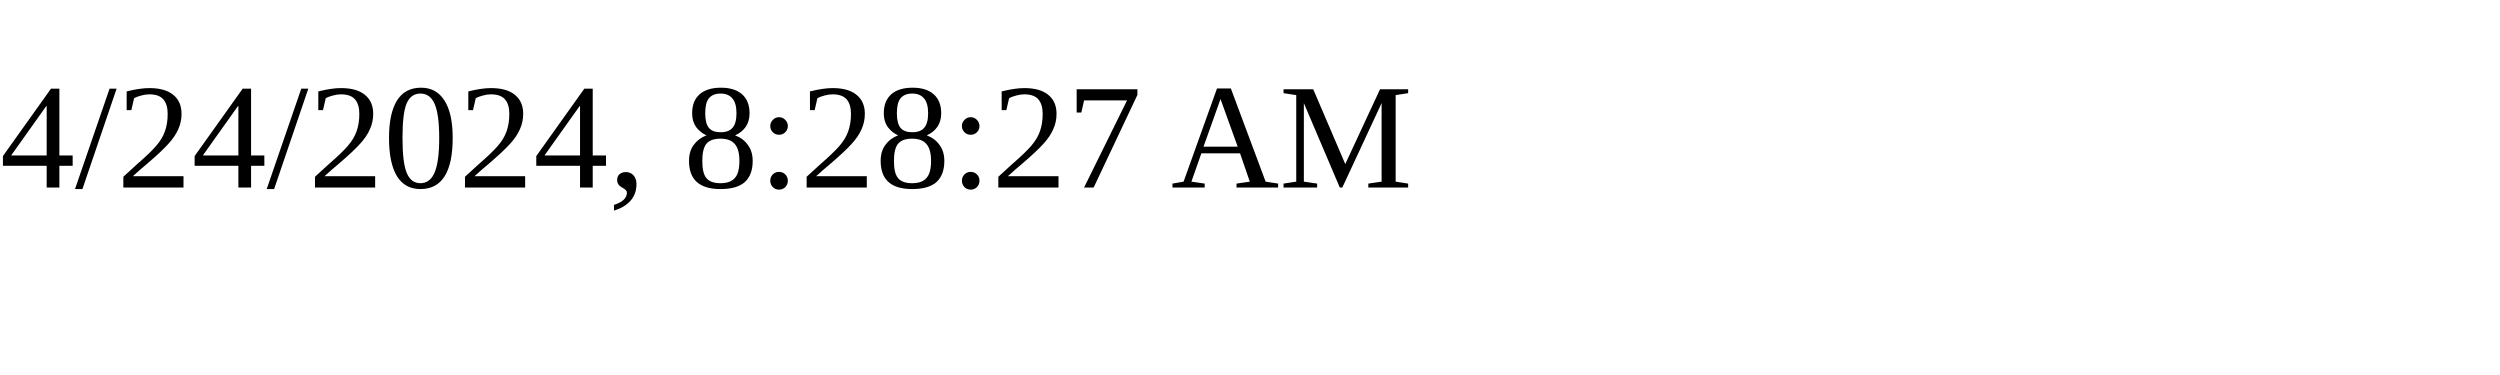
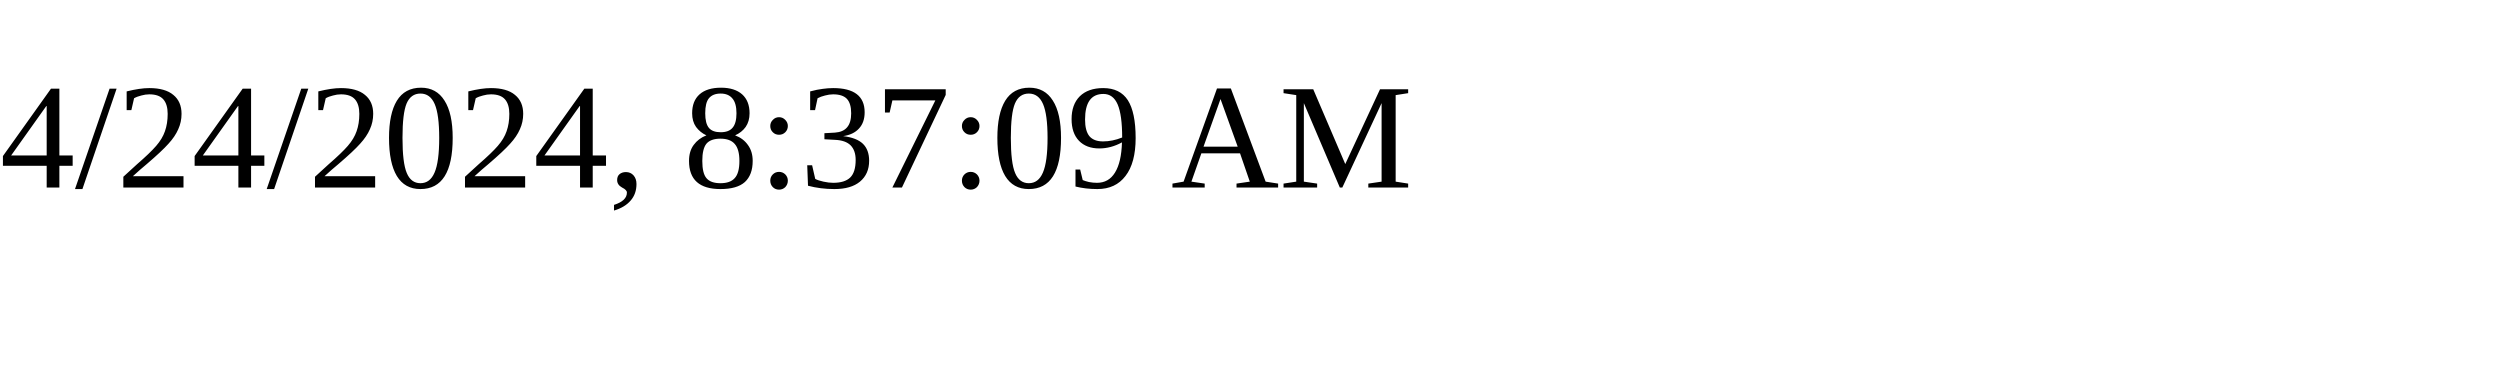
<svg xmlns="http://www.w3.org/2000/svg" height="30" width="200">
-   <text x="0" y="15">4/24/2024, 8:28:27 AM</text>
+   <text x="0" y="15">4/24/2024, 8:37:09 AM</text>
</svg>
